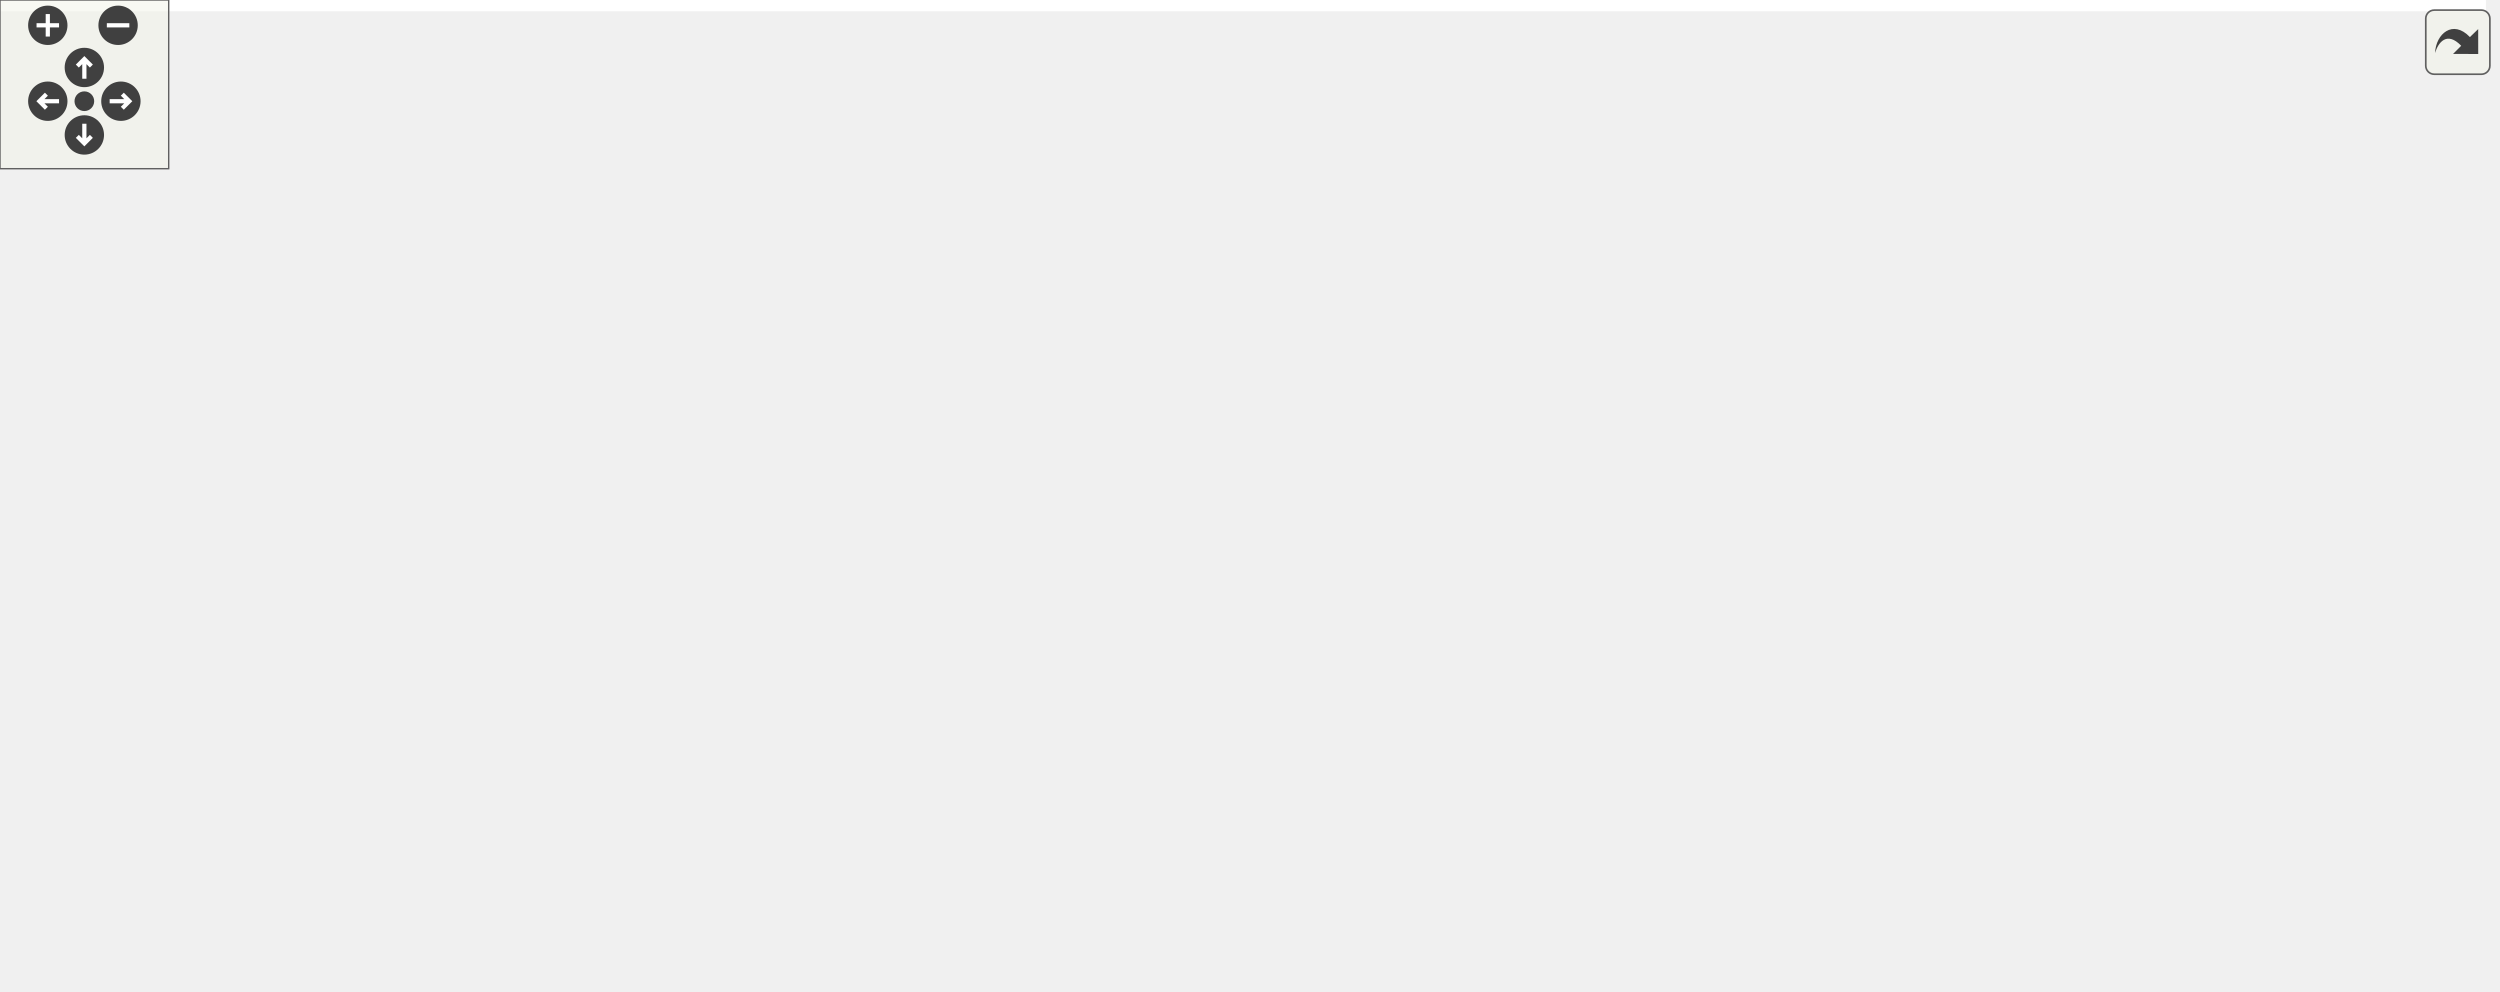
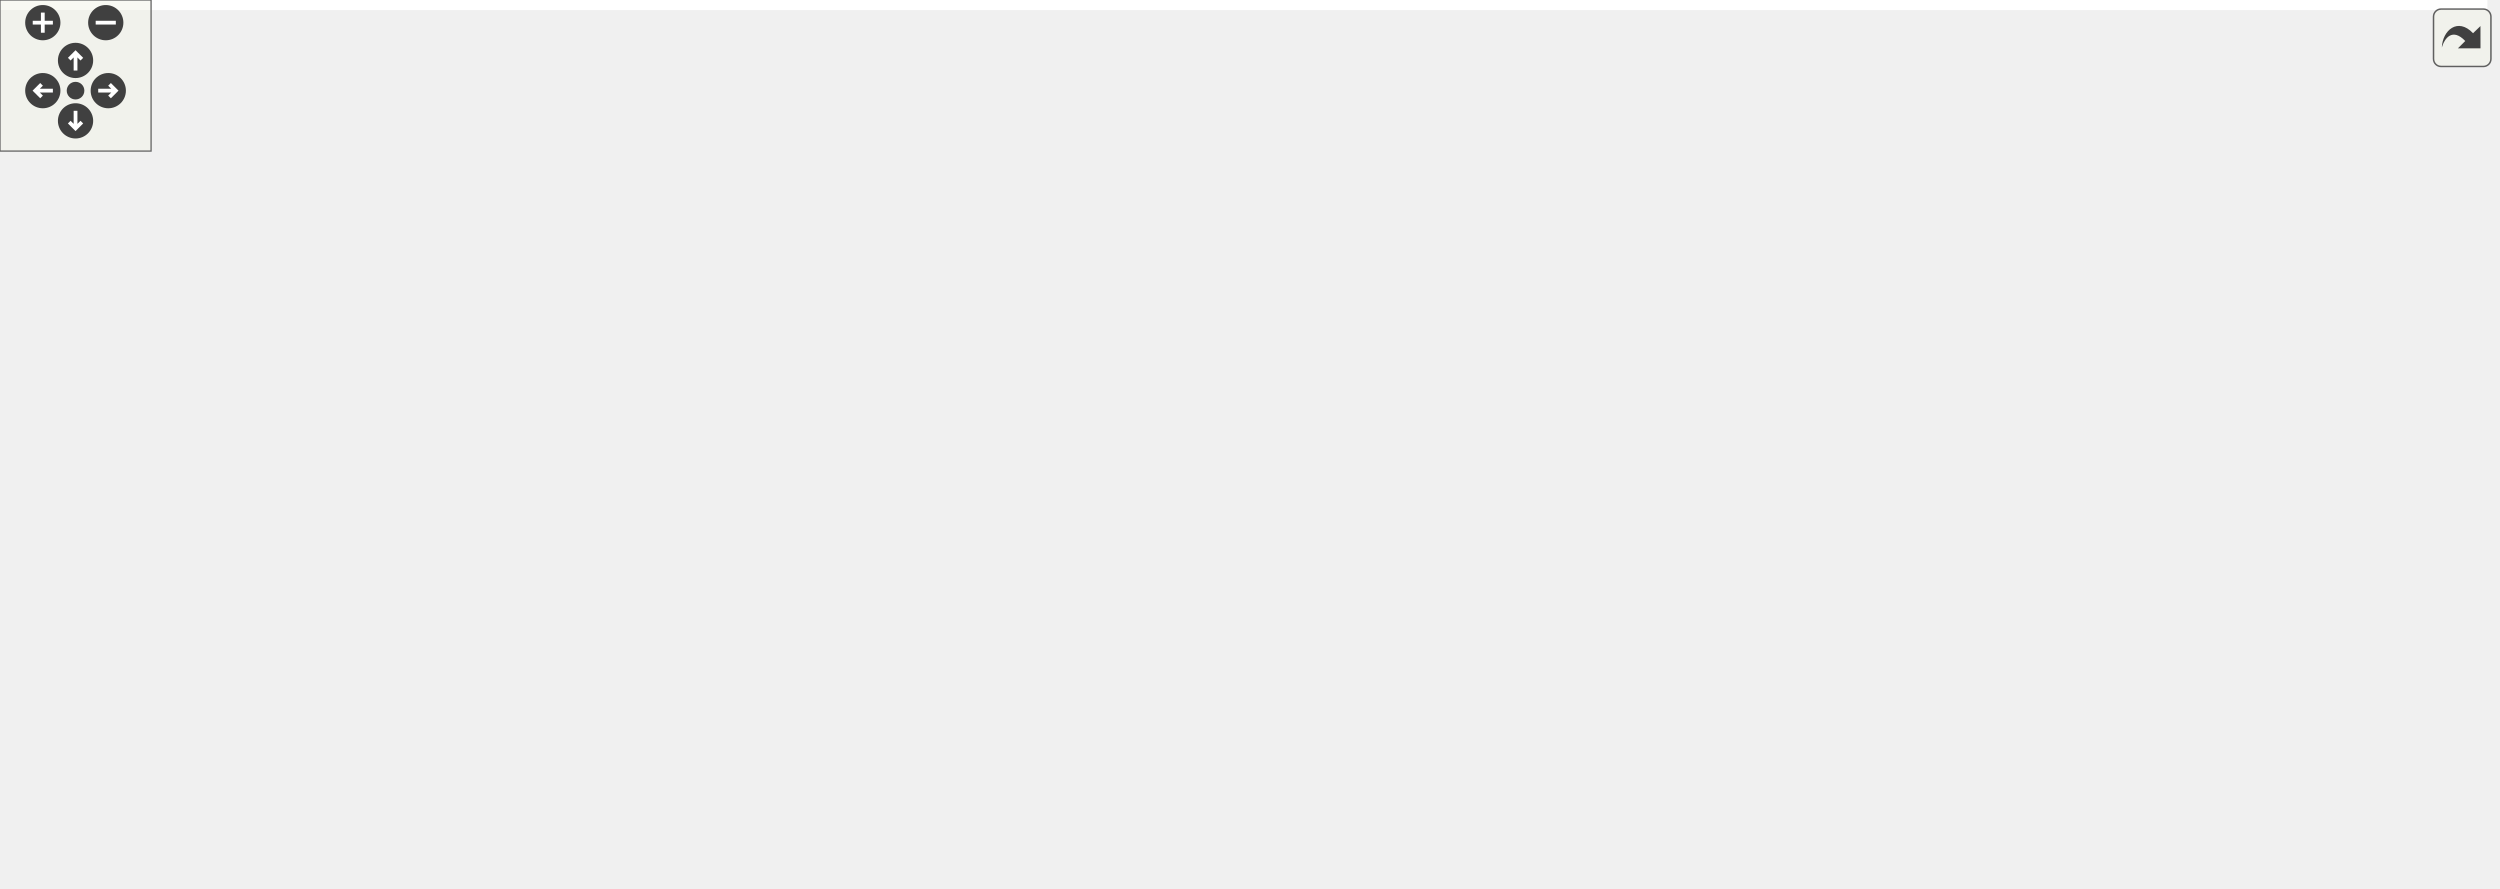
<svg xmlns="http://www.w3.org/2000/svg" xmlns:xlink="http://www.w3.org/1999/xlink" id="main" version="1.1" xml:space="preserve">
  <style type="text/css">
.edge:hover path { stroke: red; }
.edge:hover polygon { stroke: red; fill: red; }
</style>
  <defs>
    <circle id="rim" cx="0" cy="0" r="7" />
    <circle id="rim2" cx="0" cy="0" r="3.5" />
    <g id="zoomPlus">
      <use xlink:href="#rim" fill="#404040">
        <set attributeName="fill" to="#808080" begin="zoomplus.mouseover" end="zoomplus.mouseout" />
      </use>
      <path d="M-4,0h8M0,-4v8" fill="none" stroke="white" stroke-width="1.5" pointer-events="none" />
    </g>
    <g id="zoomMin">
      <use xlink:href="#rim" fill="#404040">
        <set attributeName="fill" to="#808080" begin="zoomminus.mouseover" end="zoomminus.mouseout" />
      </use>
      <path d="M-4,0h8" fill="none" stroke="white" stroke-width="1.5" pointer-events="none" />
    </g>
    <g id="dirArrow">
      <path fill="none" stroke="white" stroke-width="1.5" d="M0,-3.0v7 M-2.5,-0.5L0,-3.0L2.5,-0.5" />
    </g>
    <g id="resetDef">
      <use xlink:href="#rim2" fill="#404040">
        <set attributeName="fill" to="#808080" begin="reset.mouseover" end="reset.mouseout" />
      </use>
    </g>
  </defs>
  <svg id="graph" class="graph">
    <g id="viewport">
-       <polygon fill="white" stroke="transparent" points="-4,4 -4,-292 884.18,-292 884.18,4 -4,4" />
+       <polygon fill="white" stroke="transparent" points="-4,4 -4,-292 987.85,-292 987.85,4 -4,4" />
      <g id="node1" class="node">
        <g id="a_node1">
          <a xlink:title=" ">
-             <polygon fill="#bfbfbf" stroke="black" points="388.68,-257.5 388.68,-287.5 506.68,-287.5 506.68,-257.5 388.68,-257.5" />
-             <text text-anchor="start" x="396.68" y="-275.5" font-family="Helvetica,sans-Serif" font-size="10.00">drake/lcm/drake_lcm</text>
-             <text text-anchor="middle" x="447.68" y="-264.5" font-family="Helvetica,sans-Serif" font-size="10.00">_interface.h</text>
+             <polygon fill="#bfbfbf" stroke="black" points="365.35,-257.5 365.35,-287.5 483.35,-287.5 483.35,-257.5 365.35,-257.5" />
+             <text text-anchor="start" x="373.35" y="-275.5" font-family="Helvetica,sans-Serif" font-size="10.00">drake/lcm/drake_lcm</text>
+             <text text-anchor="middle" x="424.35" y="-264.5" font-family="Helvetica,sans-Serif" font-size="10.00">_interface.h</text>
          </a>
        </g>
      </g>
      <g id="node2" class="node">
        <g id="a_node2">
          <a xlink:title=" ">
-             <polygon fill="white" stroke="#bfbfbf" points="13.68,-140 13.68,-159 63.68,-159 63.68,-140 13.68,-140" />
-             <text text-anchor="middle" x="38.68" y="-147" font-family="Helvetica,sans-Serif" font-size="10.00">cstdint</text>
+             <polygon fill="white" stroke="#bfbfbf" points="517.35,-140 517.35,-159 567.35,-159 567.35,-140 517.35,-140" />
+             <text text-anchor="middle" x="542.35" y="-147" font-family="Helvetica,sans-Serif" font-size="10.00">cstdint</text>
          </a>
        </g>
      </g>
      <g id="edge1" class="edge">
-         <path fill="none" stroke="midnightblue" d="M388.59,-268.62C326.7,-264.01 227.56,-252.02 147.68,-221 112.76,-207.44 77.22,-181.76 56.6,-165.42" />
-         <polygon fill="midnightblue" stroke="midnightblue" points="58.7,-162.61 48.72,-159.05 54.3,-168.06 58.7,-162.61" />
+         <path fill="none" stroke="midnightblue" d="M453.54,-257.44C469.65,-248.62 489.2,-236.07 503.35,-221 517.82,-205.59 528.79,-183.8 535.36,-168.54" />
+         <polygon fill="midnightblue" stroke="midnightblue" points="538.65,-169.76 539.19,-159.18 532.17,-167.11 538.65,-169.76" />
      </g>
      <g id="node3" class="node">
        <g id="a_node3">
          <a xlink:title=" ">
-             <polygon fill="white" stroke="#bfbfbf" points="552.18,-201.5 552.18,-220.5 617.18,-220.5 617.18,-201.5 552.18,-201.5" />
-             <text text-anchor="middle" x="584.68" y="-208.5" font-family="Helvetica,sans-Serif" font-size="10.00">functional</text>
+             <polygon fill="white" stroke="#bfbfbf" points="69.85,-201.5 69.85,-220.5 134.85,-220.5 134.85,-201.5 69.85,-201.5" />
+             <text text-anchor="middle" x="102.35" y="-208.5" font-family="Helvetica,sans-Serif" font-size="10.00">functional</text>
          </a>
        </g>
      </g>
      <g id="edge2" class="edge">
-         <path fill="none" stroke="midnightblue" d="M480.15,-257.4C503.03,-247.46 533.42,-234.26 555.53,-224.66" />
-         <polygon fill="midnightblue" stroke="midnightblue" points="556.97,-227.85 564.75,-220.66 554.18,-221.43 556.97,-227.85" />
+         <path fill="none" stroke="midnightblue" d="M365.32,-260.79C309.62,-250.66 223.78,-234.96 149.35,-221 147.9,-220.73 146.42,-220.45 144.92,-220.17" />
+         <polygon fill="midnightblue" stroke="midnightblue" points="145.44,-216.7 134.96,-218.28 144.13,-223.58 145.44,-216.7" />
      </g>
      <g id="node4" class="node">
        <g id="a_node4">
          <a xlink:title=" ">
-             <polygon fill="white" stroke="#bfbfbf" points="365.68,-73 365.68,-92 423.68,-92 423.68,-73 365.68,-73" />
-             <text text-anchor="middle" x="394.68" y="-80" font-family="Helvetica,sans-Serif" font-size="10.00">memory</text>
+             <polygon fill="white" stroke="#bfbfbf" points="350.35,-73 350.35,-92 408.35,-92 408.35,-73 350.35,-73" />
+             <text text-anchor="middle" x="379.35" y="-80" font-family="Helvetica,sans-Serif" font-size="10.00">memory</text>
          </a>
        </g>
      </g>
      <g id="edge3" class="edge">
-         <path fill="none" stroke="midnightblue" d="M443.7,-257.37C434.27,-223.94 410.6,-139.97 399.98,-102.3" />
-         <polygon fill="midnightblue" stroke="midnightblue" points="403.22,-100.88 397.14,-92.21 396.48,-102.78 403.22,-100.88" />
+         <path fill="none" stroke="midnightblue" d="M405.94,-257.29C395.69,-248.18 383.92,-235.38 378.35,-221 362.89,-181.07 369.59,-129.59 374.98,-102.35" />
+         <polygon fill="midnightblue" stroke="midnightblue" points="378.47,-102.78 377.14,-92.26 371.62,-101.31 378.47,-102.78" />
      </g>
      <g id="node5" class="node">
        <g id="a_node5">
          <a xlink:title=" ">
-             <polygon fill="white" stroke="#bfbfbf" points="635.68,-201.5 635.68,-220.5 691.68,-220.5 691.68,-201.5 635.68,-201.5" />
-             <text text-anchor="middle" x="663.68" y="-208.5" font-family="Helvetica,sans-Serif" font-size="10.00">optional</text>
+             <polygon fill="white" stroke="#bfbfbf" points="191.35,-201.5 191.35,-220.5 247.35,-220.5 247.35,-201.5 191.35,-201.5" />
+             <text text-anchor="middle" x="219.35" y="-208.5" font-family="Helvetica,sans-Serif" font-size="10.00">optional</text>
          </a>
        </g>
      </g>
      <g id="edge4" class="edge">
-         <path fill="none" stroke="midnightblue" d="M498.6,-257.47C537.53,-246.75 590.36,-232.2 625.67,-222.47" />
-         <polygon fill="midnightblue" stroke="midnightblue" points="626.87,-225.77 635.58,-219.74 625.01,-219.02 626.87,-225.77" />
+         <path fill="none" stroke="midnightblue" d="M376.03,-257.47C339.77,-246.95 290.82,-232.74 257.34,-223.03" />
+         <polygon fill="midnightblue" stroke="midnightblue" points="258.05,-219.59 247.48,-220.16 256.1,-226.31 258.05,-219.59" />
      </g>
      <g id="node6" class="node">
        <g id="a_node6">
          <a xlink:title=" ">
-             <polygon fill="white" stroke="#bfbfbf" points="82.18,-140 82.18,-159 147.18,-159 147.18,-140 82.18,-140" />
-             <text text-anchor="middle" x="114.68" y="-147" font-family="Helvetica,sans-Serif" font-size="10.00">stdexcept</text>
+             <polygon fill="white" stroke="#bfbfbf" points="265.85,-201.5 265.85,-220.5 330.85,-220.5 330.85,-201.5 265.85,-201.5" />
+             <text text-anchor="middle" x="298.35" y="-208.5" font-family="Helvetica,sans-Serif" font-size="10.00">stdexcept</text>
          </a>
        </g>
      </g>
      <g id="edge5" class="edge">
-         <path fill="none" stroke="midnightblue" d="M388.65,-271.78C330.55,-269.59 241.13,-259.43 174.68,-221 152.58,-208.22 134.81,-184.16 124.5,-167.74" />
-         <polygon fill="midnightblue" stroke="midnightblue" points="127.46,-165.87 119.32,-159.09 121.46,-169.47 127.46,-165.87" />
+         <path fill="none" stroke="midnightblue" d="M394.49,-257.4C373.73,-247.59 346.25,-234.62 325.99,-225.05" />
+         <polygon fill="midnightblue" stroke="midnightblue" points="327.22,-221.76 316.69,-220.66 324.23,-228.09 327.22,-221.76" />
      </g>
      <g id="node7" class="node">
        <g id="a_node7">
          <a xlink:title=" ">
-             <polygon fill="white" stroke="#bfbfbf" points="441.68,-73 441.68,-92 485.68,-92 485.68,-73 441.68,-73" />
-             <text text-anchor="middle" x="463.68" y="-80" font-family="Helvetica,sans-Serif" font-size="10.00">string</text>
+             <polygon fill="white" stroke="#bfbfbf" points="446.35,-73 446.35,-92 490.35,-92 490.35,-73 446.35,-73" />
+             <text text-anchor="middle" x="468.35" y="-80" font-family="Helvetica,sans-Serif" font-size="10.00">string</text>
          </a>
        </g>
      </g>
      <g id="edge6" class="edge">
-         <path fill="none" stroke="midnightblue" d="M448.88,-257.37C451.73,-223.94 458.88,-139.97 462.08,-102.3" />
-         <polygon fill="midnightblue" stroke="midnightblue" points="465.58,-102.47 462.94,-92.21 458.61,-101.87 465.58,-102.47" />
+         <path fill="none" stroke="midnightblue" d="M442.38,-257.21C452.4,-248.07 463.92,-235.27 469.35,-221 484.59,-180.98 477.99,-129.54 472.66,-102.33" />
+         <polygon fill="midnightblue" stroke="midnightblue" points="476.03,-101.31 470.53,-92.25 469.18,-102.76 476.03,-101.31" />
      </g>
      <g id="node8" class="node">
        <g id="a_node8">
          <a xlink:title=" ">
-             <polygon fill="white" stroke="#bfbfbf" points="710.18,-201.5 710.18,-220.5 783.18,-220.5 783.18,-201.5 710.18,-201.5" />
-             <text text-anchor="middle" x="746.68" y="-208.5" font-family="Helvetica,sans-Serif" font-size="10.00">string_view</text>
+             <polygon fill="white" stroke="#bfbfbf" points="387.85,-201.5 387.85,-220.5 460.85,-220.5 460.85,-201.5 387.85,-201.5" />
+             <text text-anchor="middle" x="424.35" y="-208.5" font-family="Helvetica,sans-Serif" font-size="10.00">string_view</text>
          </a>
        </g>
      </g>
      <g id="edge7" class="edge">
-         <path fill="none" stroke="midnightblue" d="M506.75,-259.74C563.4,-248.47 647.78,-231.68 699.9,-221.31" />
-         <polygon fill="midnightblue" stroke="midnightblue" points="700.76,-224.71 709.88,-219.32 699.39,-217.84 700.76,-224.71" />
+         <path fill="none" stroke="midnightblue" d="M424.35,-257.4C424.35,-249.47 424.35,-239.46 424.35,-230.86" />
+         <polygon fill="midnightblue" stroke="midnightblue" points="427.85,-230.66 424.35,-220.66 420.85,-230.66 427.85,-230.66" />
      </g>
      <g id="node9" class="node">
        <g id="a_node9">
          <a xlink:title=" ">
-             <polygon fill="white" stroke="#bfbfbf" points="177.18,-6 177.18,-25 222.18,-25 222.18,-6 177.18,-6" />
-             <text text-anchor="middle" x="199.68" y="-13" font-family="Helvetica,sans-Serif" font-size="10.00">utility</text>
+             <polygon fill="white" stroke="#bfbfbf" points="571.85,-6 571.85,-25 616.85,-25 616.85,-6 571.85,-6" />
+             <text text-anchor="middle" x="594.35" y="-13" font-family="Helvetica,sans-Serif" font-size="10.00">utility</text>
          </a>
        </g>
      </g>
      <g id="edge8" class="edge">
-         <path fill="none" stroke="midnightblue" d="M441.95,-257.35C429.84,-229.32 398.92,-166.61 352.68,-134 302.29,-98.45 261.55,-142.33 218.68,-98 202.54,-81.31 199.15,-53.69 198.88,-35.3" />
-         <polygon fill="midnightblue" stroke="midnightblue" points="202.38,-35.27 199.03,-25.22 195.38,-35.16 202.38,-35.27" />
+         <path fill="none" stroke="midnightblue" d="M365.14,-267.52C301.05,-261.83 204.96,-248.81 182.35,-221 176.74,-214.1 178.6,-209.06 182.35,-201 250.56,-54.31 476.64,-24.22 561.65,-18.07" />
+         <polygon fill="midnightblue" stroke="midnightblue" points="562.02,-21.56 571.76,-17.41 561.56,-14.57 562.02,-21.56" />
      </g>
      <g id="node10" class="node">
        <g id="a_node10">
          <a xlink:title=" ">
-             <polygon fill="white" stroke="#bfbfbf" points="11.18,-73 11.18,-92 58.18,-92 58.18,-73 11.18,-73" />
-             <text text-anchor="middle" x="34.68" y="-80" font-family="Helvetica,sans-Serif" font-size="10.00">vector</text>
+             <polygon fill="white" stroke="#bfbfbf" points="760.85,-73 760.85,-92 807.85,-92 807.85,-73 760.85,-73" />
+             <text text-anchor="middle" x="784.35" y="-80" font-family="Helvetica,sans-Serif" font-size="10.00">vector</text>
          </a>
        </g>
      </g>
      <g id="edge9" class="edge">
-         <path fill="none" stroke="midnightblue" d="M388.4,-269.18C318.98,-265.01 201.33,-253.38 105.68,-221 57.07,-204.54 30.73,-209.23 4.68,-165 -7.7,-143.98 7.55,-116.98 20.46,-99.95" />
-         <polygon fill="midnightblue" stroke="midnightblue" points="23.28,-102.02 26.83,-92.04 17.83,-97.63 23.28,-102.02" />
+         <path fill="none" stroke="midnightblue" d="M483.62,-268.01C586.69,-261.33 790.09,-245.22 811.35,-221 841.35,-186.84 813.16,-129.28 795.75,-100.69" />
+         <polygon fill="midnightblue" stroke="midnightblue" points="798.67,-98.75 790.36,-92.18 792.76,-102.5 798.67,-98.75" />
      </g>
      <g id="node11" class="node">
        <g id="a_node11">
          <a xlink:title=" ">
-             <polygon fill="white" stroke="#bfbfbf" points="801.18,-201.5 801.18,-220.5 880.18,-220.5 880.18,-201.5 801.18,-201.5" />
-             <text text-anchor="middle" x="840.68" y="-208.5" font-family="Helvetica,sans-Serif" font-size="10.00">fmt/format.h</text>
+             <polygon fill="white" stroke="#bfbfbf" points="555.85,-201.5 555.85,-220.5 634.85,-220.5 634.85,-201.5 555.85,-201.5" />
+             <text text-anchor="middle" x="595.35" y="-208.5" font-family="Helvetica,sans-Serif" font-size="10.00">fmt/format.h</text>
          </a>
        </g>
      </g>
      <g id="edge10" class="edge">
-         <path fill="none" stroke="midnightblue" d="M506.7,-263.59C573.41,-254.49 685.48,-238.71 791.26,-221.19" />
-         <polygon fill="midnightblue" stroke="midnightblue" points="791.86,-224.64 801.15,-219.54 790.71,-217.73 791.86,-224.64" />
+         <path fill="none" stroke="midnightblue" d="M464.88,-257.4C494.08,-247.24 533.07,-233.67 560.8,-224.02" />
+         <polygon fill="midnightblue" stroke="midnightblue" points="562.18,-227.25 570.47,-220.66 559.87,-220.64 562.18,-227.25" />
      </g>
      <g id="node12" class="node">
        <g id="a_node12">
          <a xlink:href="drake__copyable_8h.html" target="_top" xlink:title="Provides careful macros to selectively enable or disable the special member functions for copy-constr...">
-             <polygon fill="white" stroke="black" points="352.18,-0.5 352.18,-30.5 471.18,-30.5 471.18,-0.5 352.18,-0.5" />
-             <text text-anchor="start" x="360.18" y="-18.5" font-family="Helvetica,sans-Serif" font-size="10.00">drake/common/drake</text>
-             <text text-anchor="middle" x="411.68" y="-7.5" font-family="Helvetica,sans-Serif" font-size="10.00">_copyable.h</text>
+             <polygon fill="white" stroke="black" points="211.85,-0.5 211.85,-30.5 330.85,-30.5 330.85,-0.5 211.85,-0.5" />
+             <text text-anchor="start" x="219.85" y="-18.5" font-family="Helvetica,sans-Serif" font-size="10.00">drake/common/drake</text>
+             <text text-anchor="middle" x="271.35" y="-7.5" font-family="Helvetica,sans-Serif" font-size="10.00">_copyable.h</text>
          </a>
        </g>
      </g>
      <g id="edge11" class="edge">
-         <path fill="none" stroke="midnightblue" d="M454.09,-257.14C458.36,-247.15 463.88,-233.45 467.68,-221 487.99,-154.55 528.73,-127.57 494.68,-67 487.02,-53.37 474.03,-42.99 460.56,-35.29" />
-         <polygon fill="midnightblue" stroke="midnightblue" points="462.18,-32.19 451.7,-30.62 458.91,-38.38 462.18,-32.19" />
+         <path fill="none" stroke="midnightblue" d="M365.21,-272.27C272.41,-272.08 99.16,-265.56 60.35,-221 15.87,-169.93 -84.8,-259.66 149.35,-67 166.77,-52.67 188.83,-41.89 209.38,-34.05" />
+         <polygon fill="midnightblue" stroke="midnightblue" points="210.81,-37.26 219.01,-30.55 208.42,-30.68 210.81,-37.26" />
      </g>
      <g id="node13" class="node">
        <g id="a_node13">
          <a xlink:href="drake__throw_8h.html" target="_top" xlink:title="Provides a convenient wrapper to throw an exception when a condition is unmet.">
-             <polygon fill="white" stroke="black" points="514.18,-134.5 514.18,-164.5 633.18,-164.5 633.18,-134.5 514.18,-134.5" />
-             <text text-anchor="start" x="522.18" y="-152.5" font-family="Helvetica,sans-Serif" font-size="10.00">drake/common/drake</text>
-             <text text-anchor="middle" x="573.68" y="-141.5" font-family="Helvetica,sans-Serif" font-size="10.00">_throw.h</text>
+             <polygon fill="white" stroke="black" points="857.85,-134.5 857.85,-164.5 976.85,-164.5 976.85,-134.5 857.85,-134.5" />
+             <text text-anchor="start" x="865.85" y="-152.5" font-family="Helvetica,sans-Serif" font-size="10.00">drake/common/drake</text>
+             <text text-anchor="middle" x="917.35" y="-141.5" font-family="Helvetica,sans-Serif" font-size="10.00">_throw.h</text>
          </a>
        </g>
      </g>
      <g id="edge12" class="edge">
-         <path fill="none" stroke="midnightblue" d="M462.63,-257.14C484.61,-236.04 525.79,-196.49 551.36,-171.94" />
-         <polygon fill="midnightblue" stroke="midnightblue" points="553.96,-174.29 558.75,-164.84 549.12,-169.24 553.96,-174.29" />
+         <path fill="none" stroke="midnightblue" d="M483.35,-268.96C583.24,-263.91 780.89,-250.45 843.35,-221 866.59,-210.05 887.21,-188.94 900.74,-172.66" />
+         <polygon fill="midnightblue" stroke="midnightblue" points="903.62,-174.66 907.15,-164.67 898.16,-170.28 903.62,-174.66" />
      </g>
      <g id="node16" class="node">
        <g id="a_node16">
          <a xlink:href="lcm__messages_8h.html" target="_top" xlink:title=" ">
-             <polygon fill="white" stroke="black" points="184.18,-201.5 184.18,-220.5 333.18,-220.5 333.18,-201.5 184.18,-201.5" />
-             <text text-anchor="middle" x="258.68" y="-208.5" font-family="Helvetica,sans-Serif" font-size="10.00">drake/lcm/lcm_messages.h</text>
+             <polygon fill="white" stroke="black" points="652.85,-201.5 652.85,-220.5 801.85,-220.5 801.85,-201.5 652.85,-201.5" />
+             <text text-anchor="middle" x="727.35" y="-208.5" font-family="Helvetica,sans-Serif" font-size="10.00">drake/lcm/lcm_messages.h</text>
          </a>
        </g>
      </g>
      <g id="edge16" class="edge">
-         <path fill="none" stroke="midnightblue" d="M402.89,-257.4C370.23,-247.12 326.5,-233.35 295.79,-223.68" />
-         <polygon fill="midnightblue" stroke="midnightblue" points="296.5,-220.24 285.91,-220.57 294.39,-226.91 296.5,-220.24" />
+         <path fill="none" stroke="midnightblue" d="M483.49,-259.89C538.83,-249.02 620.74,-232.93 674.09,-222.46" />
+         <polygon fill="midnightblue" stroke="midnightblue" points="674.89,-225.87 684.03,-220.51 673.55,-219 674.89,-225.87" />
      </g>
      <g id="node14" class="node">
        <g id="a_node14">
          <a xlink:title=" ">
-             <polygon fill="white" stroke="#bfbfbf" points="517.18,-6 517.18,-25 586.18,-25 586.18,-6 517.18,-6" />
-             <text text-anchor="middle" x="551.68" y="-13" font-family="Helvetica,sans-Serif" font-size="10.00">type_traits</text>
+             <polygon fill="white" stroke="#bfbfbf" points="801.85,-6 801.85,-25 870.85,-25 870.85,-6 801.85,-6" />
+             <text text-anchor="middle" x="836.35" y="-13" font-family="Helvetica,sans-Serif" font-size="10.00">type_traits</text>
          </a>
        </g>
      </g>
      <g id="edge13" class="edge">
-         <path fill="none" stroke="midnightblue" d="M571.33,-134.37C567.33,-110.4 559.22,-61.75 554.77,-35.06" />
-         <polygon fill="midnightblue" stroke="midnightblue" points="558.21,-34.39 553.11,-25.1 551.31,-35.54 558.21,-34.39" />
+         <path fill="none" stroke="midnightblue" d="M893.86,-134.43C880.95,-125.54 865.7,-112.91 856.35,-98 844.23,-78.66 839.45,-52.46 837.57,-35.05" />
+         <polygon fill="midnightblue" stroke="midnightblue" points="841.05,-34.7 836.71,-25.03 834.08,-35.3 841.05,-34.7" />
      </g>
      <g id="node15" class="node">
        <g id="a_node15">
          <a xlink:href="drake__assert_8h.html" target="_top" xlink:title="Provides Drake's assertion implementation.">
-             <polygon fill="white" stroke="black" points="580.18,-67.5 580.18,-97.5 699.18,-97.5 699.18,-67.5 580.18,-67.5" />
-             <text text-anchor="start" x="588.18" y="-85.5" font-family="Helvetica,sans-Serif" font-size="10.00">drake/common/drake</text>
-             <text text-anchor="middle" x="639.68" y="-74.5" font-family="Helvetica,sans-Serif" font-size="10.00">_assert.h</text>
+             <polygon fill="white" stroke="black" points="864.85,-67.5 864.85,-97.5 983.85,-97.5 983.85,-67.5 864.85,-67.5" />
+             <text text-anchor="start" x="872.85" y="-85.5" font-family="Helvetica,sans-Serif" font-size="10.00">drake/common/drake</text>
+             <text text-anchor="middle" x="924.35" y="-74.5" font-family="Helvetica,sans-Serif" font-size="10.00">_assert.h</text>
          </a>
        </g>
      </g>
      <g id="edge14" class="edge">
-         <path fill="none" stroke="midnightblue" d="M588,-134.4C596.82,-125.71 608.3,-114.4 618.2,-104.66" />
-         <polygon fill="midnightblue" stroke="midnightblue" points="620.72,-107.09 625.39,-97.58 615.81,-102.1 620.72,-107.09" />
+         <path fill="none" stroke="midnightblue" d="M918.87,-134.4C919.71,-126.56 920.79,-116.6 921.76,-107.57" />
+         <polygon fill="midnightblue" stroke="midnightblue" points="925.24,-107.89 922.84,-97.58 918.28,-107.14 925.24,-107.89" />
      </g>
      <g id="edge15" class="edge">
-         <path fill="none" stroke="midnightblue" d="M620.59,-67.4C606.1,-56.7 586.25,-42.03 571.57,-31.19" />
-         <polygon fill="midnightblue" stroke="midnightblue" points="573.32,-28.13 563.2,-25.01 569.16,-33.76 573.32,-28.13" />
+         <path fill="none" stroke="midnightblue" d="M905.26,-67.4C890.77,-56.7 870.92,-42.03 856.24,-31.19" />
+         <polygon fill="midnightblue" stroke="midnightblue" points="857.99,-28.13 847.87,-25.01 853.83,-33.76 857.99,-28.13" />
      </g>
      <g id="edge17" class="edge">
-         <path fill="none" stroke="midnightblue" d="M214.51,-201.47C176.45,-193.61 120.3,-180.79 72.68,-165 70.76,-164.36 68.8,-163.66 66.84,-162.93" />
-         <polygon fill="midnightblue" stroke="midnightblue" points="67.76,-159.52 57.17,-159.04 65.15,-166.02 67.76,-159.52" />
+         <path fill="none" stroke="midnightblue" d="M694.9,-201.48C664.09,-193.12 616.62,-179.53 576.35,-165 574.5,-164.33 572.59,-163.61 570.69,-162.87" />
+         <polygon fill="midnightblue" stroke="midnightblue" points="571.84,-159.56 561.26,-159.01 569.19,-166.04 571.84,-159.56" />
      </g>
      <g id="edge18" class="edge">
-         <path fill="none" stroke="midnightblue" d="M238.05,-201.48C213.56,-191.36 172.54,-174.4 144.57,-162.85" />
-         <polygon fill="midnightblue" stroke="midnightblue" points="145.85,-159.59 135.28,-159.01 143.18,-166.06 145.85,-159.59" />
+         <path fill="none" stroke="midnightblue" d="M731.27,-201.31C740.5,-180.81 763.78,-129.15 776.22,-101.54" />
+         <polygon fill="midnightblue" stroke="midnightblue" points="779.49,-102.81 780.41,-92.26 773.11,-99.94 779.49,-102.81" />
      </g>
      <g id="edge19" class="edge">
-         <path fill="none" stroke="midnightblue" d="M245.77,-201.25C232.73,-192.34 212.08,-178.02 194.68,-165 176.95,-151.74 174.81,-145.16 155.68,-134 118.82,-112.5 105.9,-114.81 66.68,-98 65.32,-97.41 63.92,-96.81 62.51,-96.19" />
-         <polygon fill="midnightblue" stroke="midnightblue" points="63.8,-92.93 53.24,-92.06 60.95,-99.33 63.8,-92.93" />
-       </g>
-       <g id="edge20" class="edge">
-         <path fill="none" stroke="midnightblue" d="M303.81,-201.48C356.19,-191.58 443.15,-175.16 504.17,-163.63" />
-         <polygon fill="midnightblue" stroke="midnightblue" points="504.93,-167.05 514.11,-161.75 503.63,-160.17 504.93,-167.05" />
+         <path fill="none" stroke="midnightblue" d="M754.57,-201.48C782.71,-192.66 827.4,-178.67 862.84,-167.57" />
+         <polygon fill="midnightblue" stroke="midnightblue" points="864.08,-170.85 872.57,-164.52 861.98,-164.17 864.08,-170.85" />
      </g>
      <g id="node17" class="node">
        <g id="a_node17">
          <a xlink:href="nice__type__name_8h.html" target="_top" xlink:title=" ">
-             <polygon fill="white" stroke="black" points="203.68,-134.5 203.68,-164.5 343.68,-164.5 343.68,-134.5 203.68,-134.5" />
-             <text text-anchor="start" x="211.68" y="-152.5" font-family="Helvetica,sans-Serif" font-size="10.00">drake/common/nice_type</text>
-             <text text-anchor="middle" x="273.68" y="-141.5" font-family="Helvetica,sans-Serif" font-size="10.00">_name.h</text>
-           </a>
-         </g>
+             <polygon fill="white" stroke="black" points="585.35,-134.5 585.35,-164.5 725.35,-164.5 725.35,-134.5 585.35,-134.5" />
+             <text text-anchor="start" x="593.35" y="-152.5" font-family="Helvetica,sans-Serif" font-size="10.00">drake/common/nice_type</text>
+             <text text-anchor="middle" x="655.35" y="-141.5" font-family="Helvetica,sans-Serif" font-size="10.00">_name.h</text>
+           </a>
+         </g>
+       </g>
+       <g id="edge20" class="edge">
+         <path fill="none" stroke="midnightblue" d="M717.04,-201.48C707.47,-193.57 692.85,-181.48 680.24,-171.07" />
+         <polygon fill="midnightblue" stroke="midnightblue" points="682.26,-168.2 672.32,-164.52 677.8,-173.59 682.26,-168.2" />
      </g>
      <g id="edge21" class="edge">
-         <path fill="none" stroke="midnightblue" d="M260.83,-201.48C262.62,-194.4 265.24,-183.97 267.66,-174.39" />
-         <polygon fill="midnightblue" stroke="midnightblue" points="271.1,-175.08 270.15,-164.52 264.31,-173.36 271.1,-175.08" />
+         <path fill="none" stroke="midnightblue" d="M593.27,-134.42C549.61,-124.44 489.85,-110.64 437.35,-98 431.19,-96.52 424.67,-94.92 418.32,-93.34" />
+         <polygon fill="midnightblue" stroke="midnightblue" points="419.09,-89.92 408.54,-90.9 417.39,-96.72 419.09,-89.92" />
      </g>
      <g id="edge22" class="edge">
-         <path fill="none" stroke="midnightblue" d="M299.94,-134.4C320.7,-123.24 349.48,-107.78 369.86,-96.83" />
-         <polygon fill="midnightblue" stroke="midnightblue" points="371.69,-99.82 378.85,-92.01 368.38,-93.66 371.69,-99.82" />
-       </g>
-       <g id="edge23" class="edge">
-         <path fill="none" stroke="midnightblue" d="M323.68,-134.44C355.29,-125.1 396.8,-112.02 432.68,-98 434.1,-97.45 435.54,-96.86 437,-96.25" />
-         <polygon fill="midnightblue" stroke="midnightblue" points="438.76,-99.29 446.48,-92.03 435.92,-92.9 438.76,-99.29" />
+         <path fill="none" stroke="midnightblue" d="M606.66,-134.45C575.61,-125.06 534.71,-111.93 499.35,-98 497.93,-97.44 496.49,-96.85 495.04,-96.24" />
+         <polygon fill="midnightblue" stroke="midnightblue" points="496.12,-92.89 485.56,-92.01 493.27,-99.28 496.12,-92.89" />
+       </g>
+       <g id="edge24" class="edge">
+         <path fill="none" stroke="midnightblue" d="M640.46,-134.35C631.34,-124.88 620.15,-111.68 613.35,-98 603.37,-77.92 598.51,-52.42 596.24,-35.34" />
+         <polygon fill="midnightblue" stroke="midnightblue" points="599.67,-34.56 595.04,-25.03 592.72,-35.37 599.67,-34.56" />
      </g>
      <g id="edge25" class="edge">
-         <path fill="none" stroke="midnightblue" d="M229.94,-134.32C213.01,-126.45 195.39,-114.77 185.68,-98 174.19,-78.16 182.48,-51.37 190.35,-34.01" />
-         <polygon fill="midnightblue" stroke="midnightblue" points="193.5,-35.52 194.77,-25.01 187.22,-32.43 193.5,-35.52" />
-       </g>
-       <g id="edge26" class="edge">
-         <path fill="none" stroke="midnightblue" d="M203.27,-134.73C162.79,-125.98 111.26,-113.39 66.68,-98 65.02,-97.43 63.32,-96.8 61.62,-96.13" />
-         <polygon fill="midnightblue" stroke="midnightblue" points="62.62,-92.75 52.05,-92.08 59.89,-99.2 62.62,-92.75" />
+         <path fill="none" stroke="midnightblue" d="M683.34,-134.4C705.68,-123.14 736.72,-107.5 758.48,-96.54" />
+         <polygon fill="midnightblue" stroke="midnightblue" points="760.11,-99.63 767.47,-92.01 756.96,-93.38 760.11,-99.63" />
      </g>
      <g id="node18" class="node">
        <g id="a_node18">
          <a xlink:title=" ">
-             <polygon fill="white" stroke="#bfbfbf" points="76.18,-73 76.18,-92 133.18,-92 133.18,-73 76.18,-73" />
-             <text text-anchor="middle" x="104.68" y="-80" font-family="Helvetica,sans-Serif" font-size="10.00">typeinfo</text>
-           </a>
-         </g>
-       </g>
-       <g id="edge24" class="edge">
-         <path fill="none" stroke="midnightblue" d="M237.01,-134.4C206.96,-122.84 164.89,-106.66 136.31,-95.66" />
-         <polygon fill="midnightblue" stroke="midnightblue" points="137.39,-92.33 126.8,-92.01 134.88,-98.86 137.39,-92.33" />
+             <polygon fill="white" stroke="#bfbfbf" points="508.85,-73 508.85,-92 565.85,-92 565.85,-73 508.85,-73" />
+             <text text-anchor="middle" x="537.35" y="-80" font-family="Helvetica,sans-Serif" font-size="10.00">typeinfo</text>
+           </a>
+         </g>
+       </g>
+       <g id="edge23" class="edge">
+         <path fill="none" stroke="midnightblue" d="M629.75,-134.4C609.5,-123.24 581.43,-107.78 561.56,-96.83" />
+         <polygon fill="midnightblue" stroke="midnightblue" points="563.24,-93.77 552.8,-92.01 559.87,-99.9 563.24,-93.77" />
      </g>
      <g id="node19" class="node">
        <g id="a_node19">
          <a xlink:href="never__destroyed_8h.html" target="_top" xlink:title=" ">
-             <polygon fill="white" stroke="black" points="227.68,-67.5 227.68,-97.5 347.68,-97.5 347.68,-67.5 227.68,-67.5" />
-             <text text-anchor="start" x="235.68" y="-85.5" font-family="Helvetica,sans-Serif" font-size="10.00">drake/common/never</text>
-             <text text-anchor="middle" x="287.68" y="-74.5" font-family="Helvetica,sans-Serif" font-size="10.00">_destroyed.h</text>
-           </a>
-         </g>
-       </g>
-       <g id="edge27" class="edge">
-         <path fill="none" stroke="midnightblue" d="M276.72,-134.4C278.41,-126.56 280.55,-116.6 282.5,-107.57" />
-         <polygon fill="midnightblue" stroke="midnightblue" points="285.97,-108.09 284.65,-97.58 279.12,-106.62 285.97,-108.09" />
+             <polygon fill="white" stroke="black" points="622.35,-67.5 622.35,-97.5 742.35,-97.5 742.35,-67.5 622.35,-67.5" />
+             <text text-anchor="start" x="630.35" y="-85.5" font-family="Helvetica,sans-Serif" font-size="10.00">drake/common/never</text>
+             <text text-anchor="middle" x="682.35" y="-74.5" font-family="Helvetica,sans-Serif" font-size="10.00">_destroyed.h</text>
+           </a>
+         </g>
+       </g>
+       <g id="edge26" class="edge">
+         <path fill="none" stroke="midnightblue" d="M661.21,-134.4C664.54,-126.39 668.78,-116.16 672.6,-106.98" />
+         <polygon fill="midnightblue" stroke="midnightblue" points="675.9,-108.15 676.5,-97.58 669.44,-105.47 675.9,-108.15" />
+       </g>
+       <g id="edge29" class="edge">
+         <path fill="none" stroke="midnightblue" d="M663.26,-67.4C648.77,-56.7 628.92,-42.03 614.24,-31.19" />
+         <polygon fill="midnightblue" stroke="midnightblue" points="615.99,-28.13 605.87,-25.01 611.83,-33.76 615.99,-28.13" />
      </g>
      <g id="edge30" class="edge">
-         <path fill="none" stroke="midnightblue" d="M268.59,-67.4C254.1,-56.7 234.25,-42.03 219.57,-31.19" />
-         <polygon fill="midnightblue" stroke="midnightblue" points="221.32,-28.13 211.2,-25.01 217.16,-33.76 221.32,-28.13" />
-       </g>
-       <g id="edge31" class="edge">
-         <path fill="none" stroke="midnightblue" d="M314.59,-67.4C332.54,-57.98 356.35,-45.5 375.9,-35.26" />
-         <polygon fill="midnightblue" stroke="midnightblue" points="377.6,-38.32 384.83,-30.58 374.35,-32.12 377.6,-38.32" />
-       </g>
-       <g id="edge29" class="edge">
-         <path fill="none" stroke="midnightblue" d="M344.64,-67.48C393.3,-55.5 462.32,-38.5 507.05,-27.49" />
-         <polygon fill="midnightblue" stroke="midnightblue" points="508.17,-30.82 517.04,-25.03 506.5,-24.02 508.17,-30.82" />
+         <path fill="none" stroke="midnightblue" d="M622.15,-71.98C547.46,-60.17 420.36,-40.07 341.38,-27.58" />
+         <polygon fill="midnightblue" stroke="midnightblue" points="341.47,-24.05 331.05,-25.94 340.38,-30.96 341.47,-24.05" />
+       </g>
+       <g id="edge28" class="edge">
+         <path fill="none" stroke="midnightblue" d="M715.77,-67.4C742.91,-55.94 780.82,-39.94 806.85,-28.95" />
+         <polygon fill="midnightblue" stroke="midnightblue" points="808.34,-32.12 816.2,-25.01 805.62,-25.67 808.34,-32.12" />
      </g>
      <g id="node20" class="node">
        <g id="a_node20">
          <a xlink:title=" ">
-             <polygon fill="white" stroke="#bfbfbf" points="269.18,-6 269.18,-25 306.18,-25 306.18,-6 269.18,-6" />
-             <text text-anchor="middle" x="287.68" y="-13" font-family="Helvetica,sans-Serif" font-size="10.00">new</text>
-           </a>
-         </g>
-       </g>
-       <g id="edge28" class="edge">
-         <path fill="none" stroke="midnightblue" d="M287.68,-67.4C287.68,-58.06 287.68,-45.71 287.68,-35.52" />
-         <polygon fill="midnightblue" stroke="midnightblue" points="291.18,-35.19 287.68,-25.19 284.18,-35.19 291.18,-35.19" />
+             <polygon fill="white" stroke="#bfbfbf" points="663.85,-6 663.85,-25 700.85,-25 700.85,-6 663.85,-6" />
+             <text text-anchor="middle" x="682.35" y="-13" font-family="Helvetica,sans-Serif" font-size="10.00">new</text>
+           </a>
+         </g>
+       </g>
+       <g id="edge27" class="edge">
+         <path fill="none" stroke="midnightblue" d="M682.35,-67.4C682.35,-58.06 682.35,-45.71 682.35,-35.52" />
+         <polygon fill="midnightblue" stroke="midnightblue" points="685.85,-35.19 682.35,-25.19 678.85,-35.19 685.85,-35.19" />
      </g>
    </g>
  </svg>
  <g id="navigator" transform="translate(0 0)" fill="#404254">
    <rect fill="#f2f5e9" fill-opacity="0.5" stroke="#606060" stroke-width=".5" x="0" y="0" width="60" height="60" />
    <use id="zoomplus" xlink:href="#zoomPlus" x="17" y="9" />
    <use id="zoomminus" xlink:href="#zoomMin" x="42" y="9" />
    <use id="reset" xlink:href="#resetDef" x="30" y="36" />
    <g id="arrowUp" xlink:href="#dirArrow" transform="translate(30 24)">
      <use xlink:href="#rim" fill="#404040">
        <set attributeName="fill" to="#808080" begin="arrowUp.mouseover" end="arrowUp.mouseout" />
      </use>
      <path fill="none" stroke="white" stroke-width="1.5" d="M0,-3.0v7 M-2.5,-0.5L0,-3.0L2.5,-0.5" />
    </g>
    <g id="arrowRight" xlink:href="#dirArrow" transform="rotate(90) translate(36 -43)">
      <use xlink:href="#rim" fill="#404040">
        <set attributeName="fill" to="#808080" begin="arrowRight.mouseover" end="arrowRight.mouseout" />
      </use>
      <path fill="none" stroke="white" stroke-width="1.5" d="M0,-3.0v7 M-2.5,-0.5L0,-3.0L2.5,-0.5" />
    </g>
    <g id="arrowDown" xlink:href="#dirArrow" transform="rotate(180) translate(-30 -48)">
      <use xlink:href="#rim" fill="#404040">
        <set attributeName="fill" to="#808080" begin="arrowDown.mouseover" end="arrowDown.mouseout" />
      </use>
      <path fill="none" stroke="white" stroke-width="1.5" d="M0,-3.0v7 M-2.5,-0.5L0,-3.0L2.5,-0.5" />
    </g>
    <g id="arrowLeft" xlink:href="#dirArrow" transform="rotate(270) translate(-36 17)">
      <use xlink:href="#rim" fill="#404040">
        <set attributeName="fill" to="#808080" begin="arrowLeft.mouseover" end="arrowLeft.mouseout" />
      </use>
      <path fill="none" stroke="white" stroke-width="1.5" d="M0,-3.0v7 M-2.5,-0.5L0,-3.0L2.5,-0.5" />
    </g>
  </g>
  <svg viewBox="0 0 15 15" width="100%" height="30px" preserveAspectRatio="xMaxYMin meet">
    <g id="arrow_out" transform="scale(0.3 0.3)">
      <a xlink:href="drake__lcm__interface_8h__incl_org.svg" target="_base">
        <rect id="button" ry="5" rx="5" y="6" x="6" height="38" width="38" fill="#f2f5e9" fill-opacity="0.5" stroke="#606060" stroke-width="1.0" />
        <path id="arrow" d="M 11.5,31.437 C 11.94,20.098 22.043,11.323 32.159,21.979 L 37.069,17.246 C 37.069,17.246 37.088,32 37.088,32 L 22.16,31.978 C 22.16,31.978 26.998,27.14 26.998,27.14 C 18.529,18.264 13.292,25.23 11.5,31.437 z" style="fill:#404040;" />
      </a>
    </g>
  </svg>
</svg>
